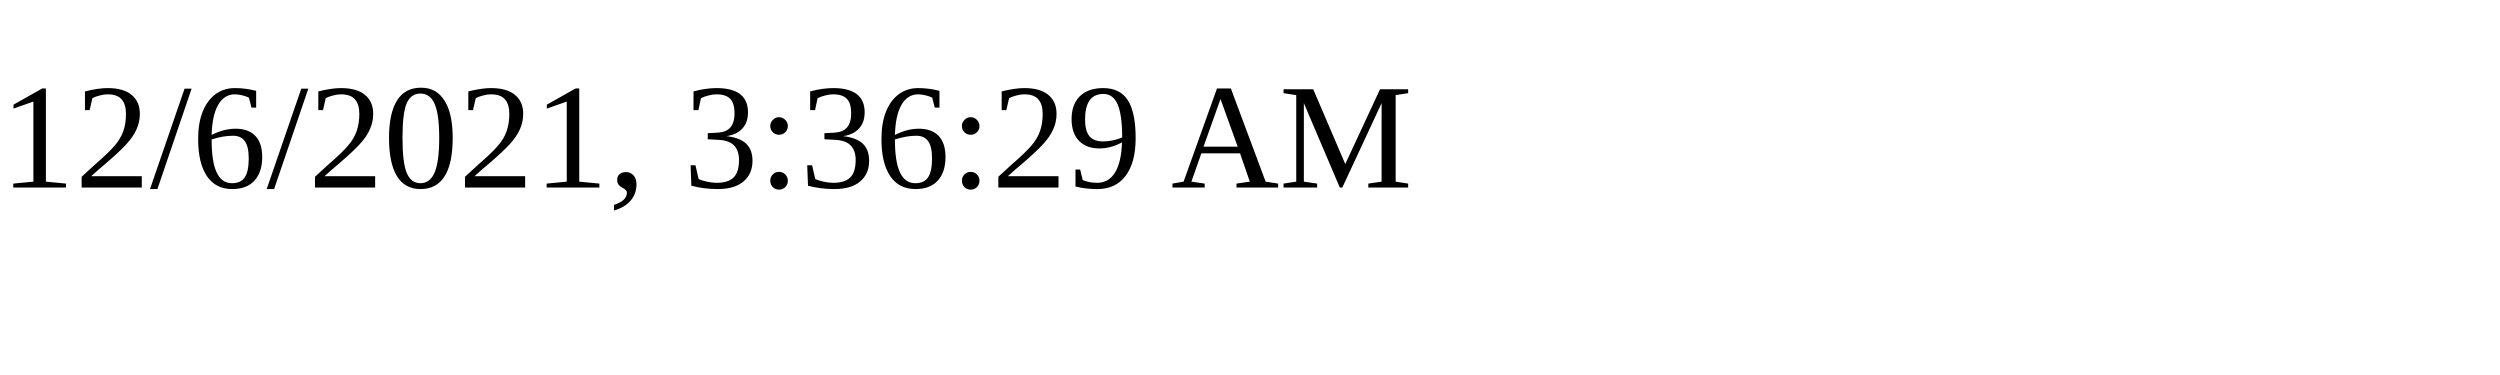
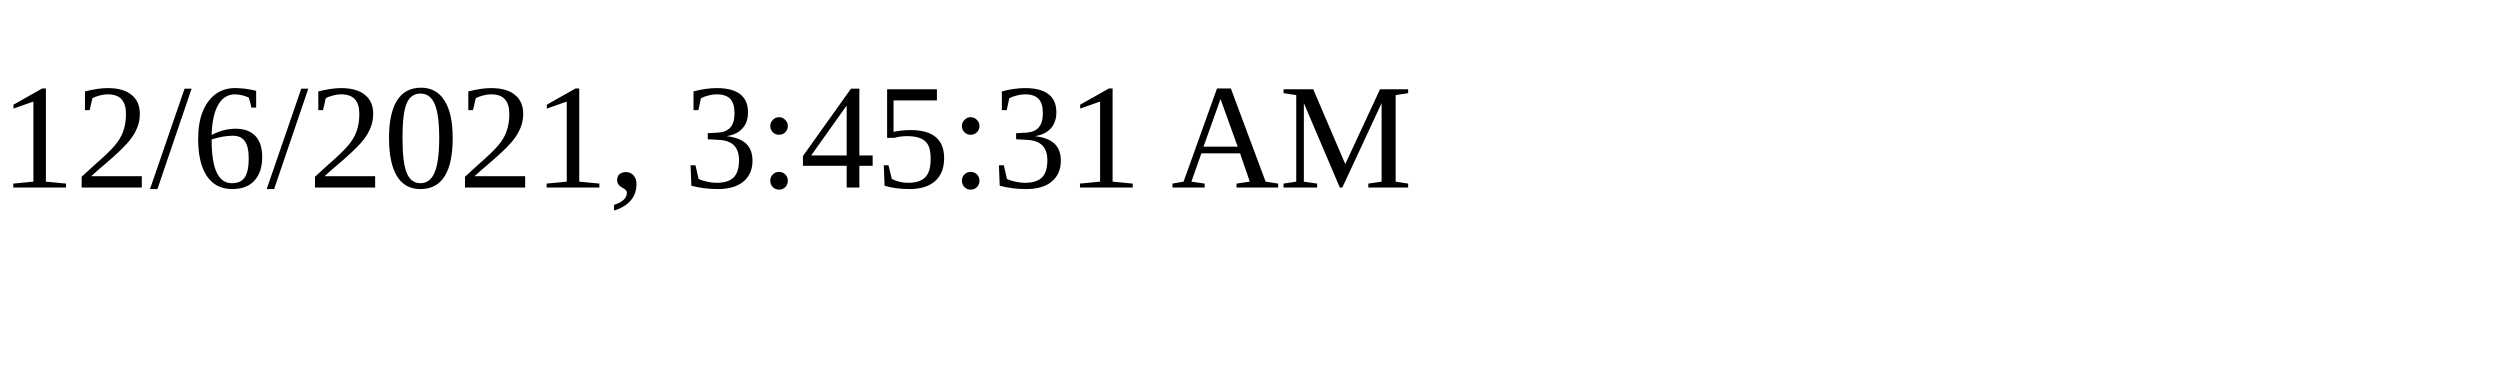
<svg xmlns="http://www.w3.org/2000/svg" height="30" width="200">
-   <text x="0" y="15">12/6/2021, 3:36:29 AM</text>
+   <text x="0" y="15">12/6/2021, 3:45:31 AM</text>
</svg>
